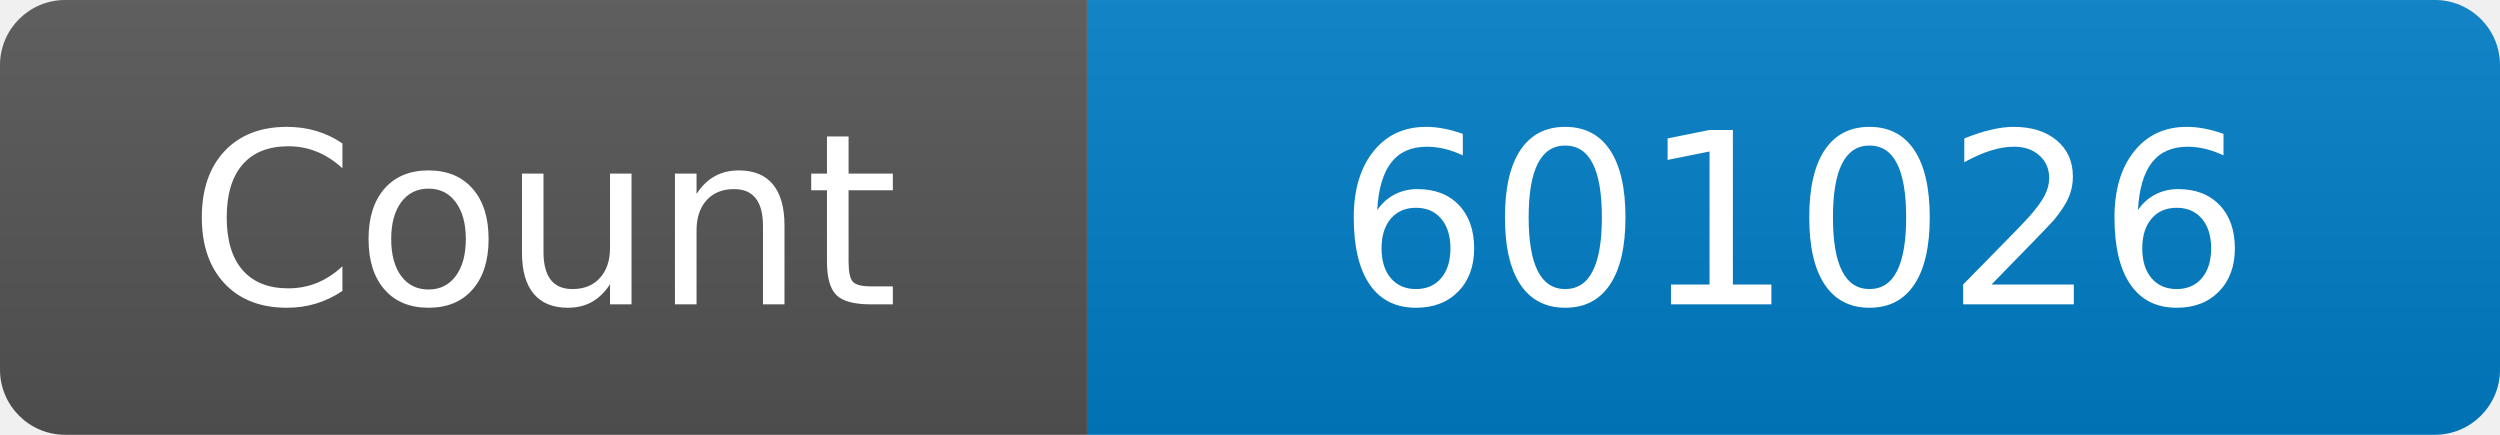
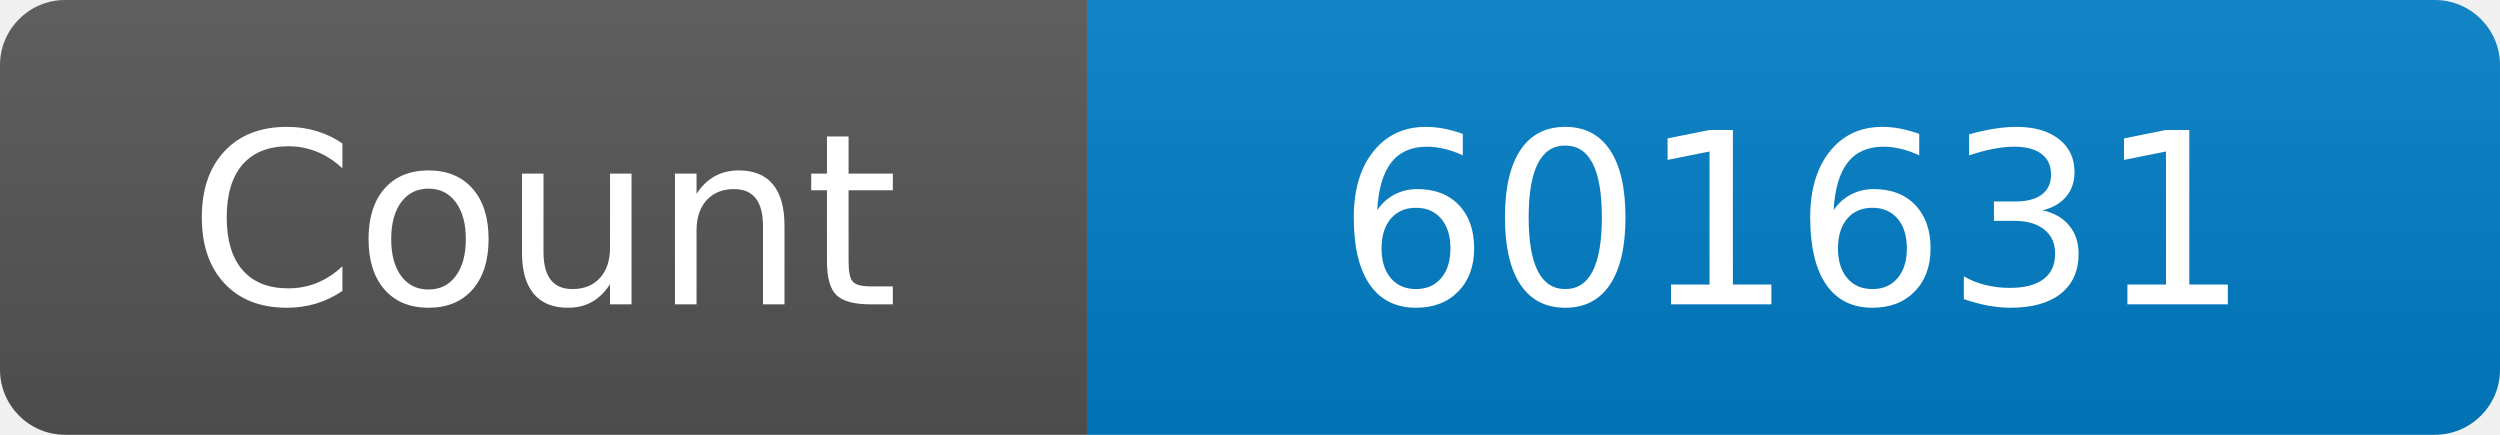
<svg xmlns="http://www.w3.org/2000/svg" width="115" height="20" role="img" aria-label="Maintained?: yes">
  <linearGradient id="s" x2="0" y2="100%">
    <stop offset="0" stop-color="#bbb" stop-opacity=".1" />
    <stop offset="1" stop-opacity=".1" />
  </linearGradient>
  <clipPath id="r">
    <rect width="115" height="20" rx="3" fill="#fff" />
  </clipPath>
  <g clip-path="url(#r)">
    <rect width="50" height="20" fill="#555" />
    <rect x="50" width="160" height="20" fill="#007ec6" />
    <rect width="115" height="20" fill="url(#s)" />
  </g>
  <g fill="#fff" text-anchor="middle" font-family="Verdana,Geneva,DejaVu Sans,sans-serif" font-size="110">
    <text x="250" y="140" transform="scale(.1)" fill="#fff">Count</text>
-     <text x="825" y="140" transform="scale(.1)" fill="#fff">601026</text>
+     <text x="825" y="140" transform="scale(.1)" fill="#fff">601631</text>
  </g>
</svg>
